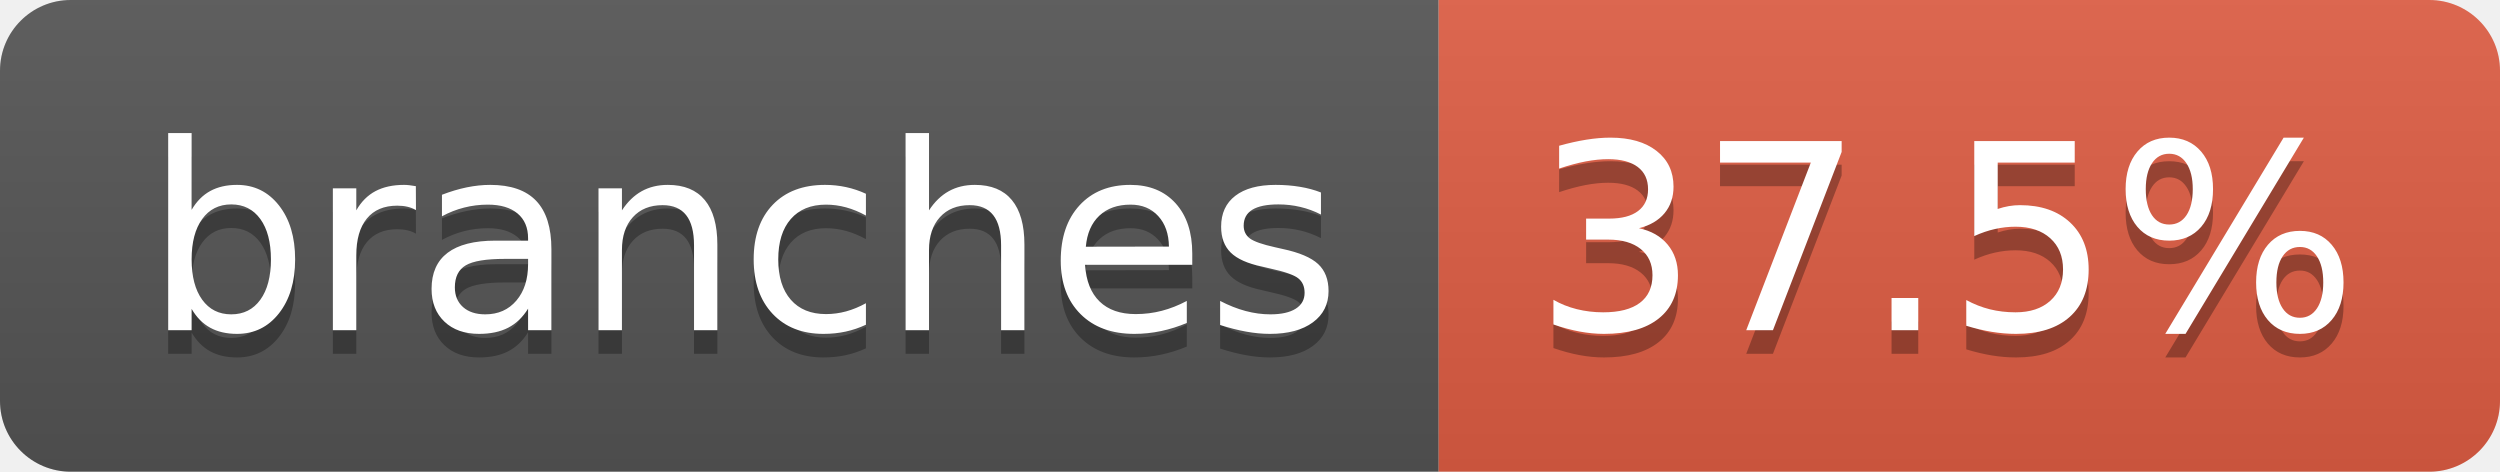
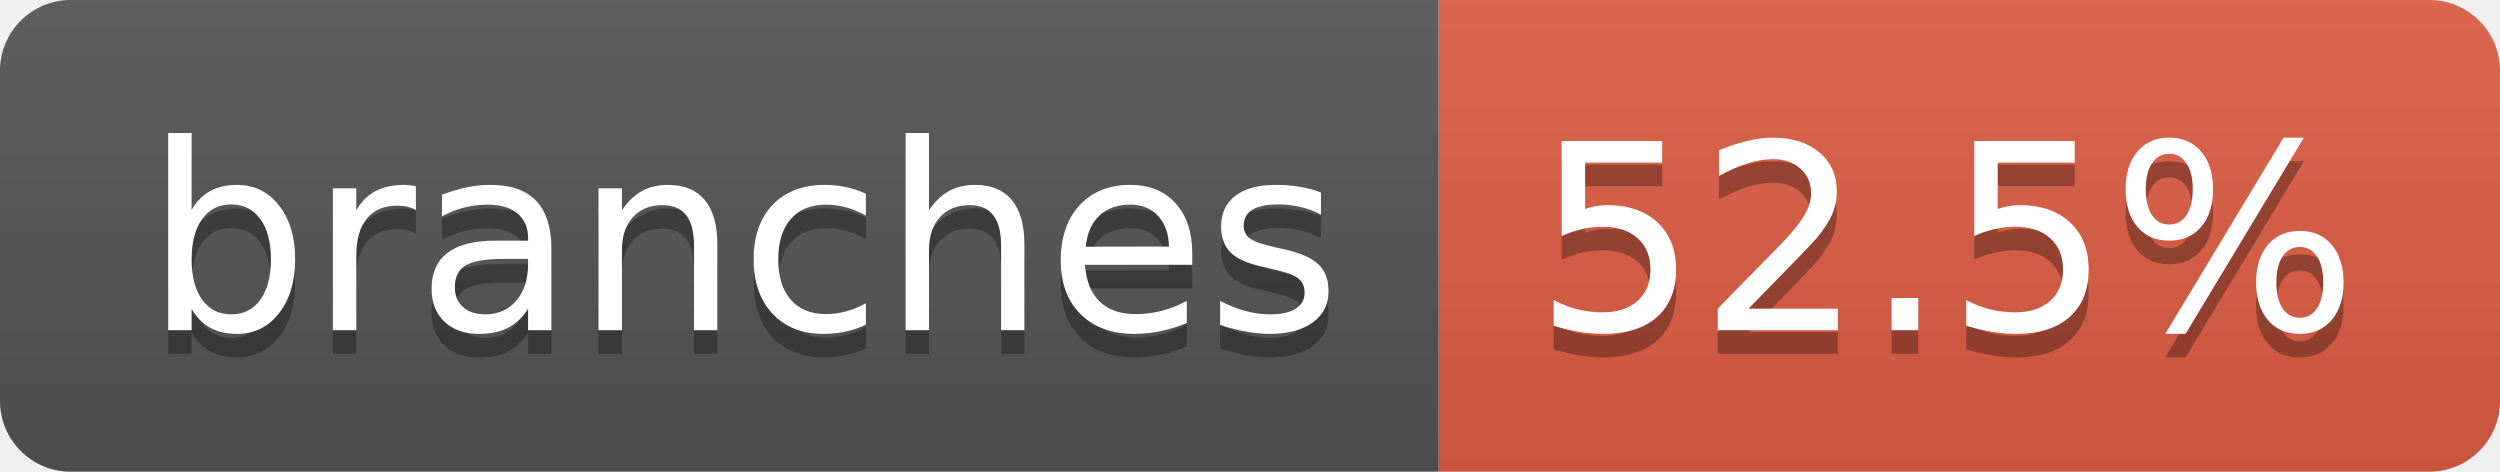
- <svg xmlns="http://www.w3.org/2000/svg" width="106" height="20" role="img" aria-label="branches: 37.5%">
+ <svg xmlns="http://www.w3.org/2000/svg" width="106" height="20" role="img" aria-label="branches: 52.5%">
  <linearGradient id="s" x2="0" y2="100%">
    <stop offset="0" stop-color="#bbb" stop-opacity=".1" />
    <stop offset="1" stop-opacity=".1" />
  </linearGradient>
  <clipPath id="r">
    <rect width="106" height="20" rx="3" fill="#fff" />
  </clipPath>
  <g clip-path="url(#r)">
    <rect width="61" height="20" fill="#555" />
    <rect x="61" width="45" height="20" fill="#e05d44" />
    <rect width="106" height="20" fill="url(#s)" />
  </g>
  <g fill="#fff" text-anchor="middle" font-family="Verdana,Geneva,DejaVu Sans,sans-serif" text-rendering="geometricPrecision" font-size="110">
    <text aria-hidden="true" x="315" y="150" fill="#010101" fill-opacity=".3" transform="scale(.1)" textLength="507">branches</text>
    <text x="315" y="140" transform="scale(.1)" fill="#fff" textLength="507">branches</text>
-     <text aria-hidden="true" x="825" y="150" fill="#010101" fill-opacity=".3" transform="scale(.1)" textLength="350">37.5%</text>
-     <text x="825" y="140" transform="scale(.1)" fill="#fff" textLength="350">37.5%</text>
+     <text aria-hidden="true" x="825" y="150" fill="#010101" fill-opacity=".3" transform="scale(.1)" textLength="350">52.5%</text>
+     <text x="825" y="140" transform="scale(.1)" fill="#fff" textLength="350">52.5%</text>
  </g>
</svg>
